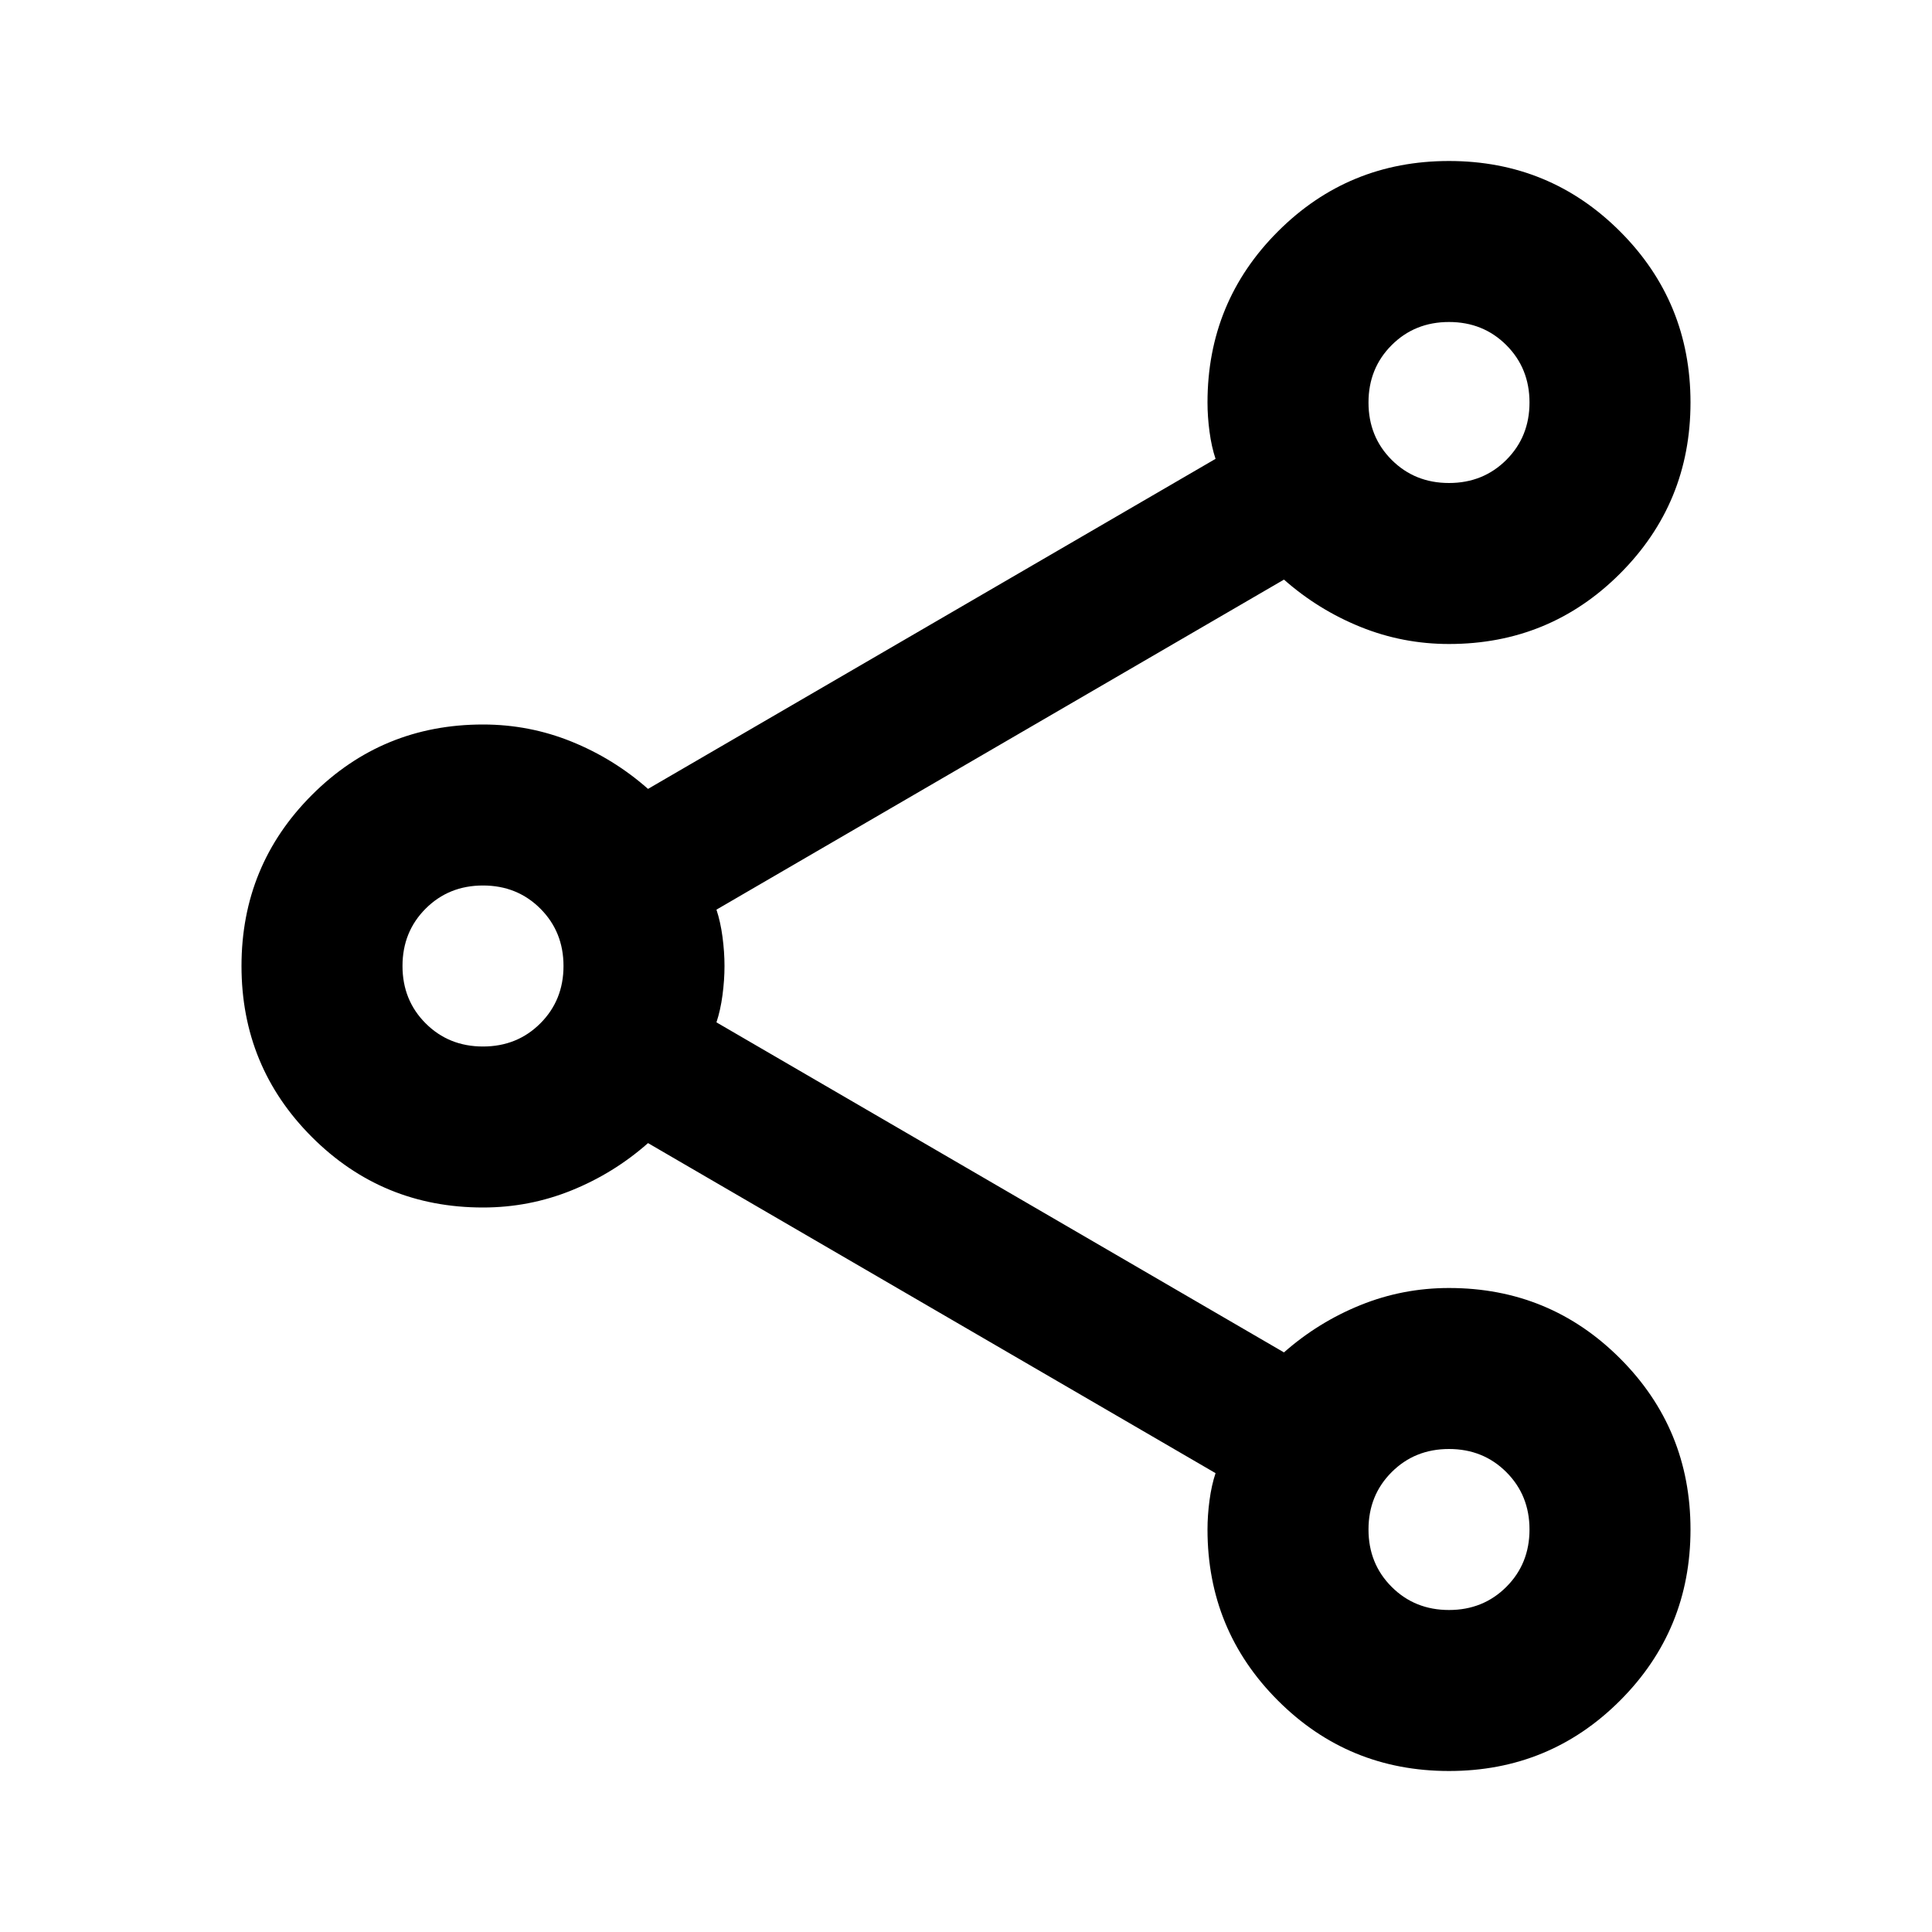
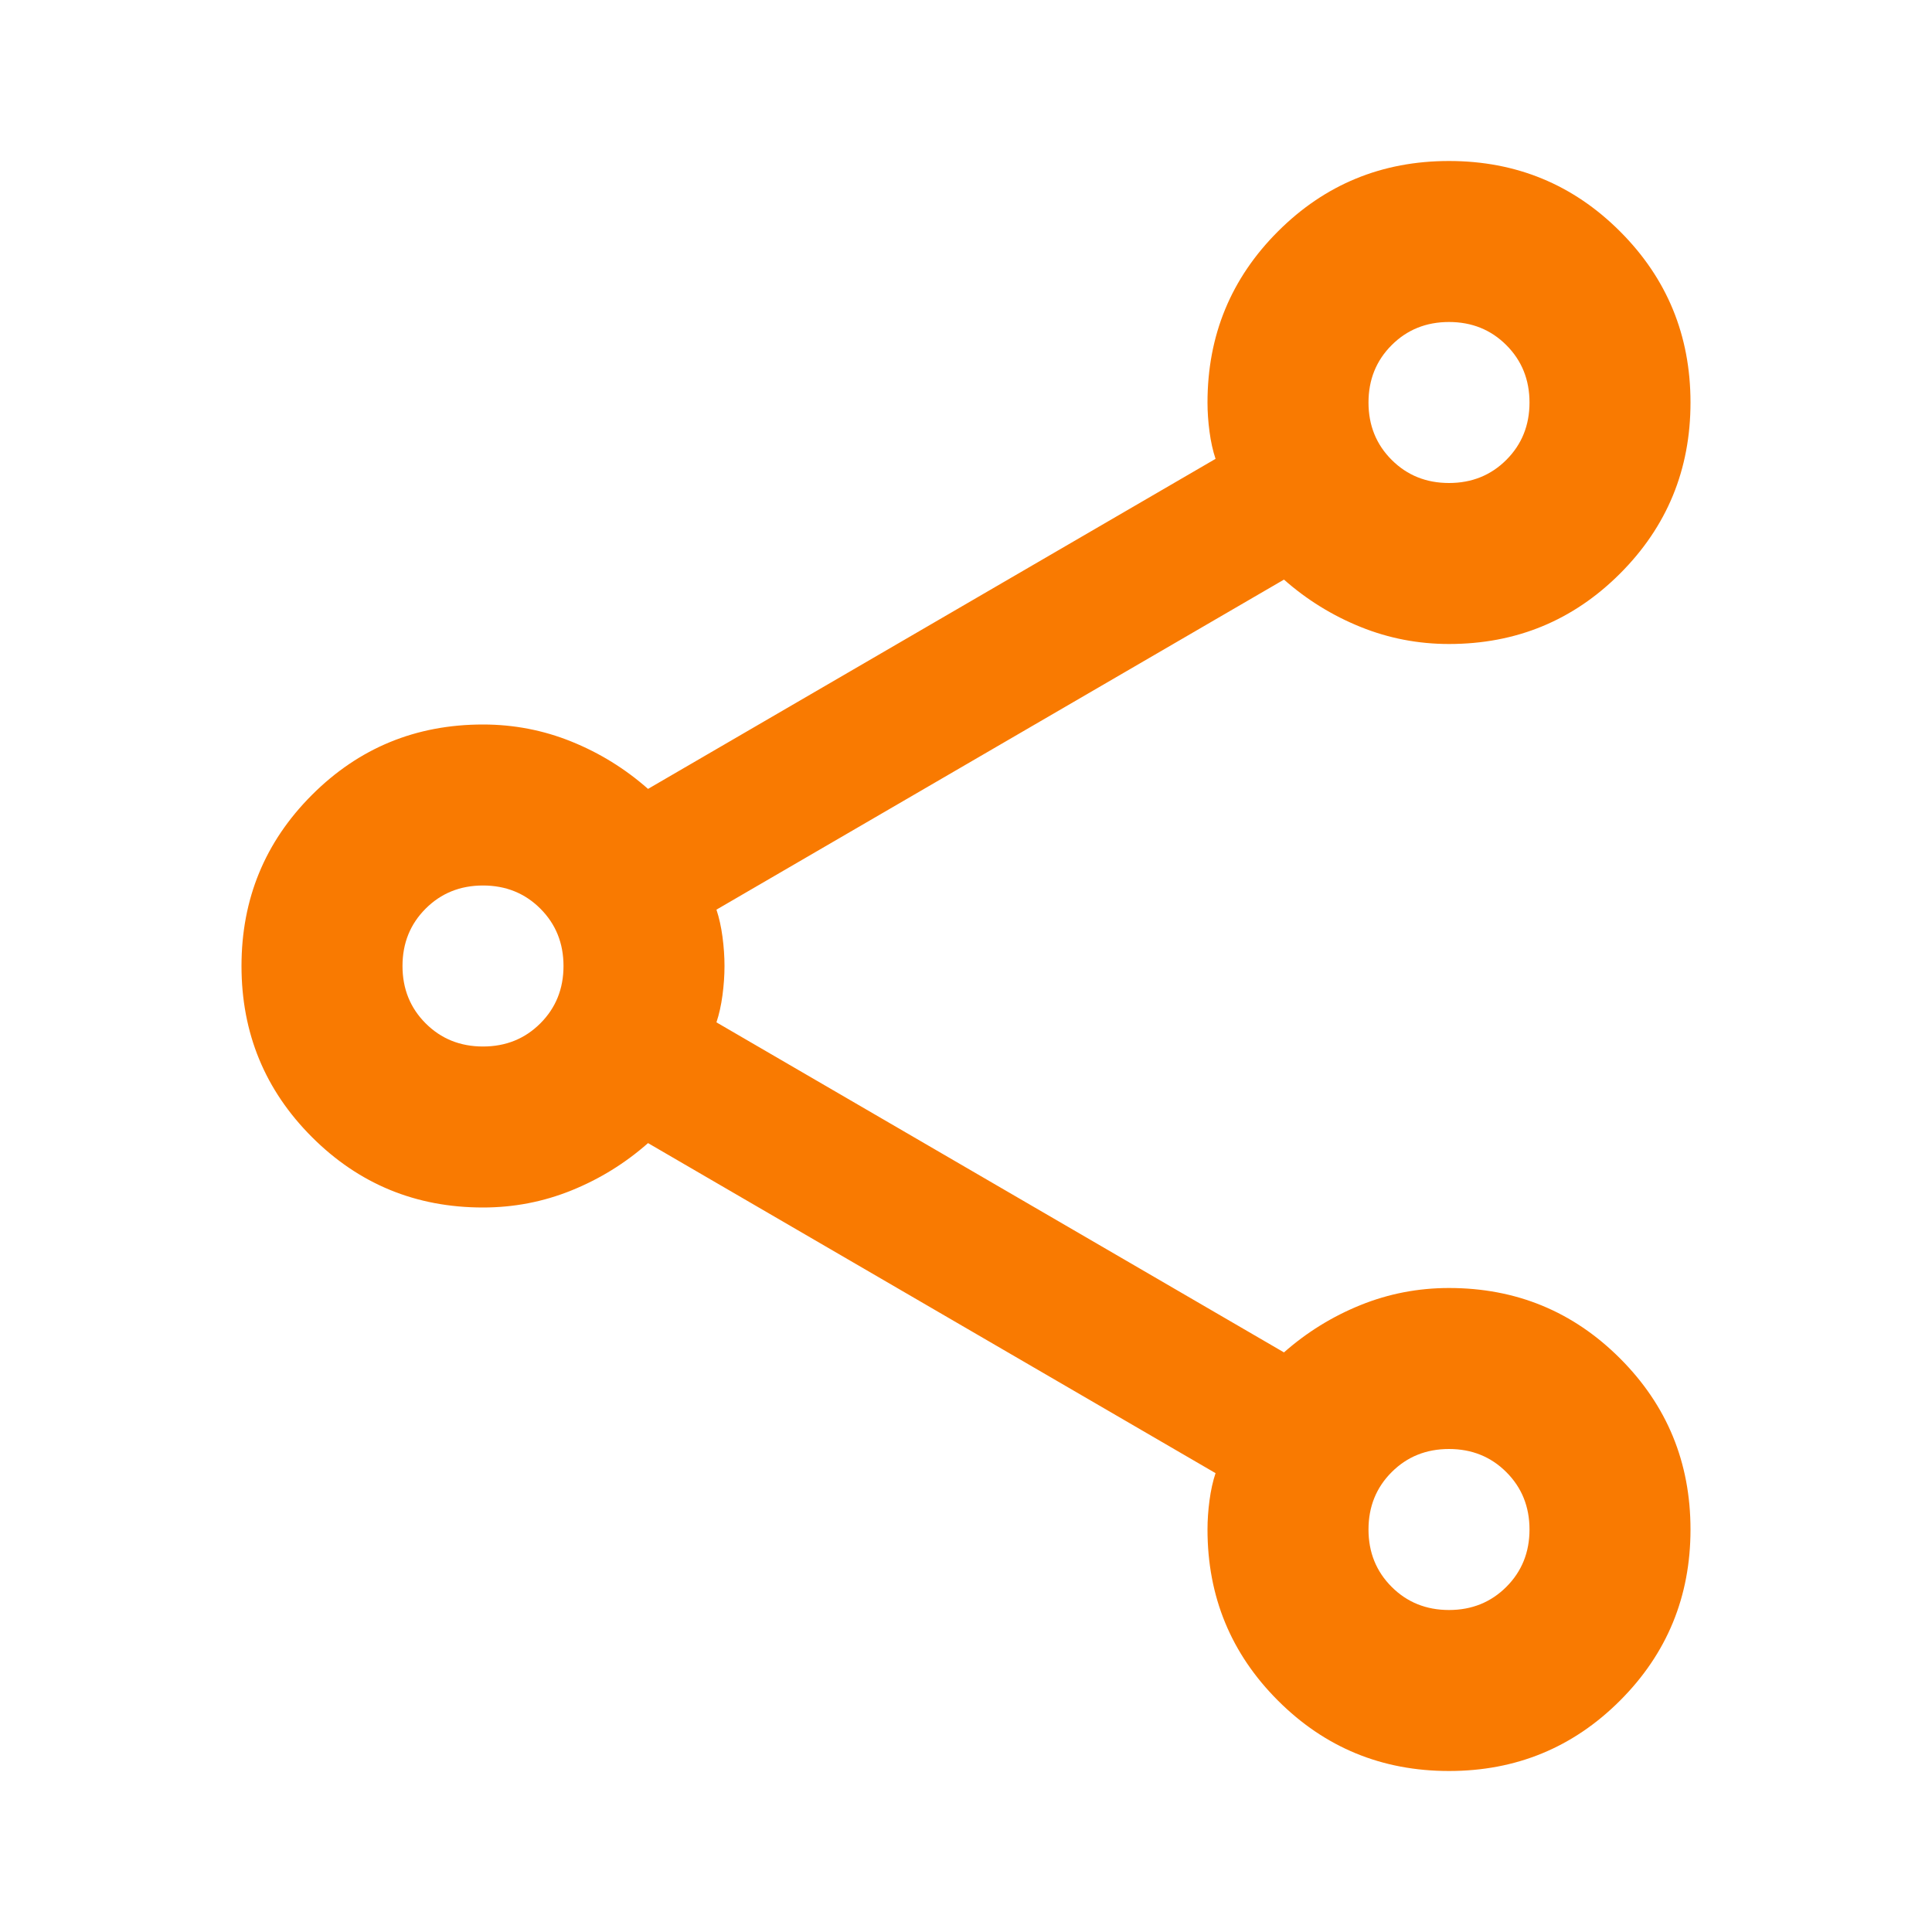
- <svg xmlns="http://www.w3.org/2000/svg" height="24" viewBox="0 -960 960 960" width="24">
+ <svg xmlns="http://www.w3.org/2000/svg" fill="#f97a01" height="24" viewBox="0 -960 960 960" width="24">
  <path d="M720-80q-50 0-85-35t-35-85q0-7 1-14.5t3-13.5L322-392q-17 15-38 23.5t-44 8.5q-50 0-85-35t-35-85q0-50 35-85t85-35q23 0 44 8.5t38 23.5l282-164q-2-6-3-13.5t-1-14.5q0-50 35-85t85-35q50 0 85 35t35 85q0 50-35 85t-85 35q-23 0-44-8.5T638-672L356-508q2 6 3 13.5t1 14.5q0 7-1 14.5t-3 13.5l282 164q17-15 38-23.5t44-8.5q50 0 85 35t35 85q0 50-35 85t-85 35Zm0-640q17 0 28.5-11.5T760-760q0-17-11.5-28.5T720-800q-17 0-28.5 11.5T680-760q0 17 11.5 28.5T720-720ZM240-440q17 0 28.5-11.5T280-480q0-17-11.5-28.5T240-520q-17 0-28.5 11.5T200-480q0 17 11.5 28.5T240-440Zm480 280q17 0 28.5-11.5T760-200q0-17-11.5-28.5T720-240q-17 0-28.5 11.5T680-200q0 17 11.5 28.5T720-160Zm0-600ZM240-480Zm480 280Z" />
</svg>
